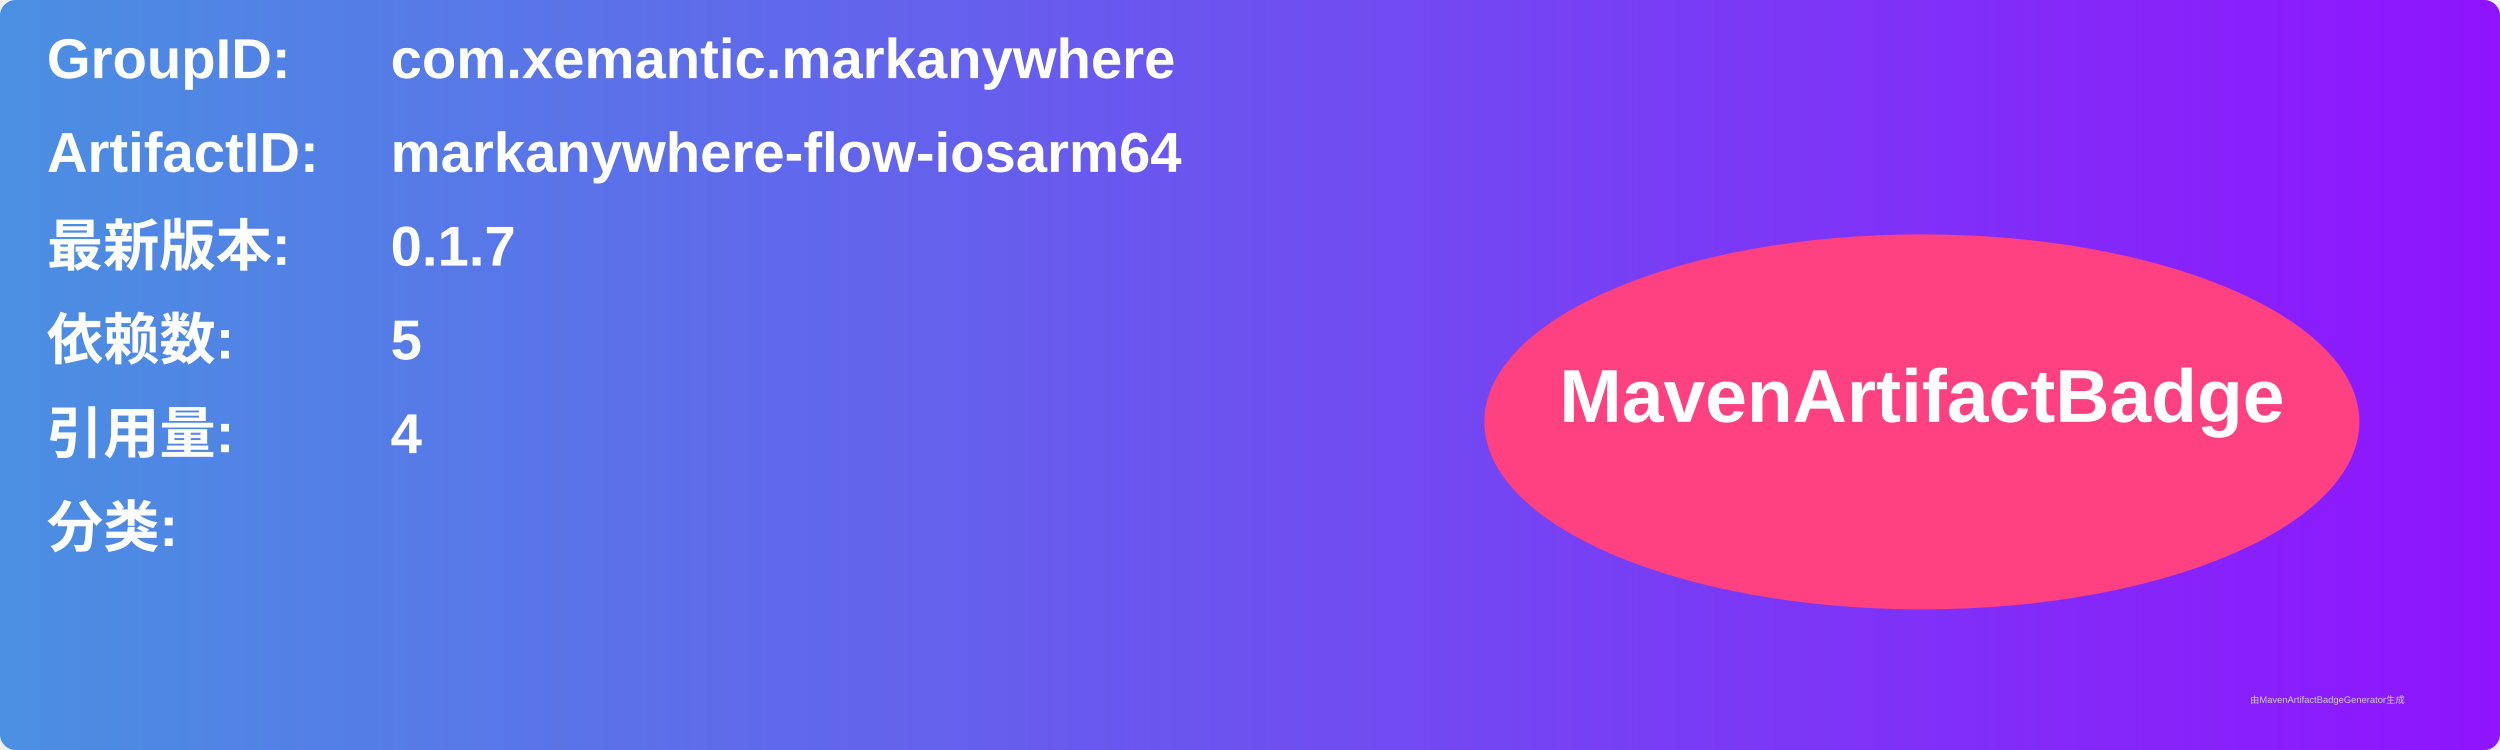
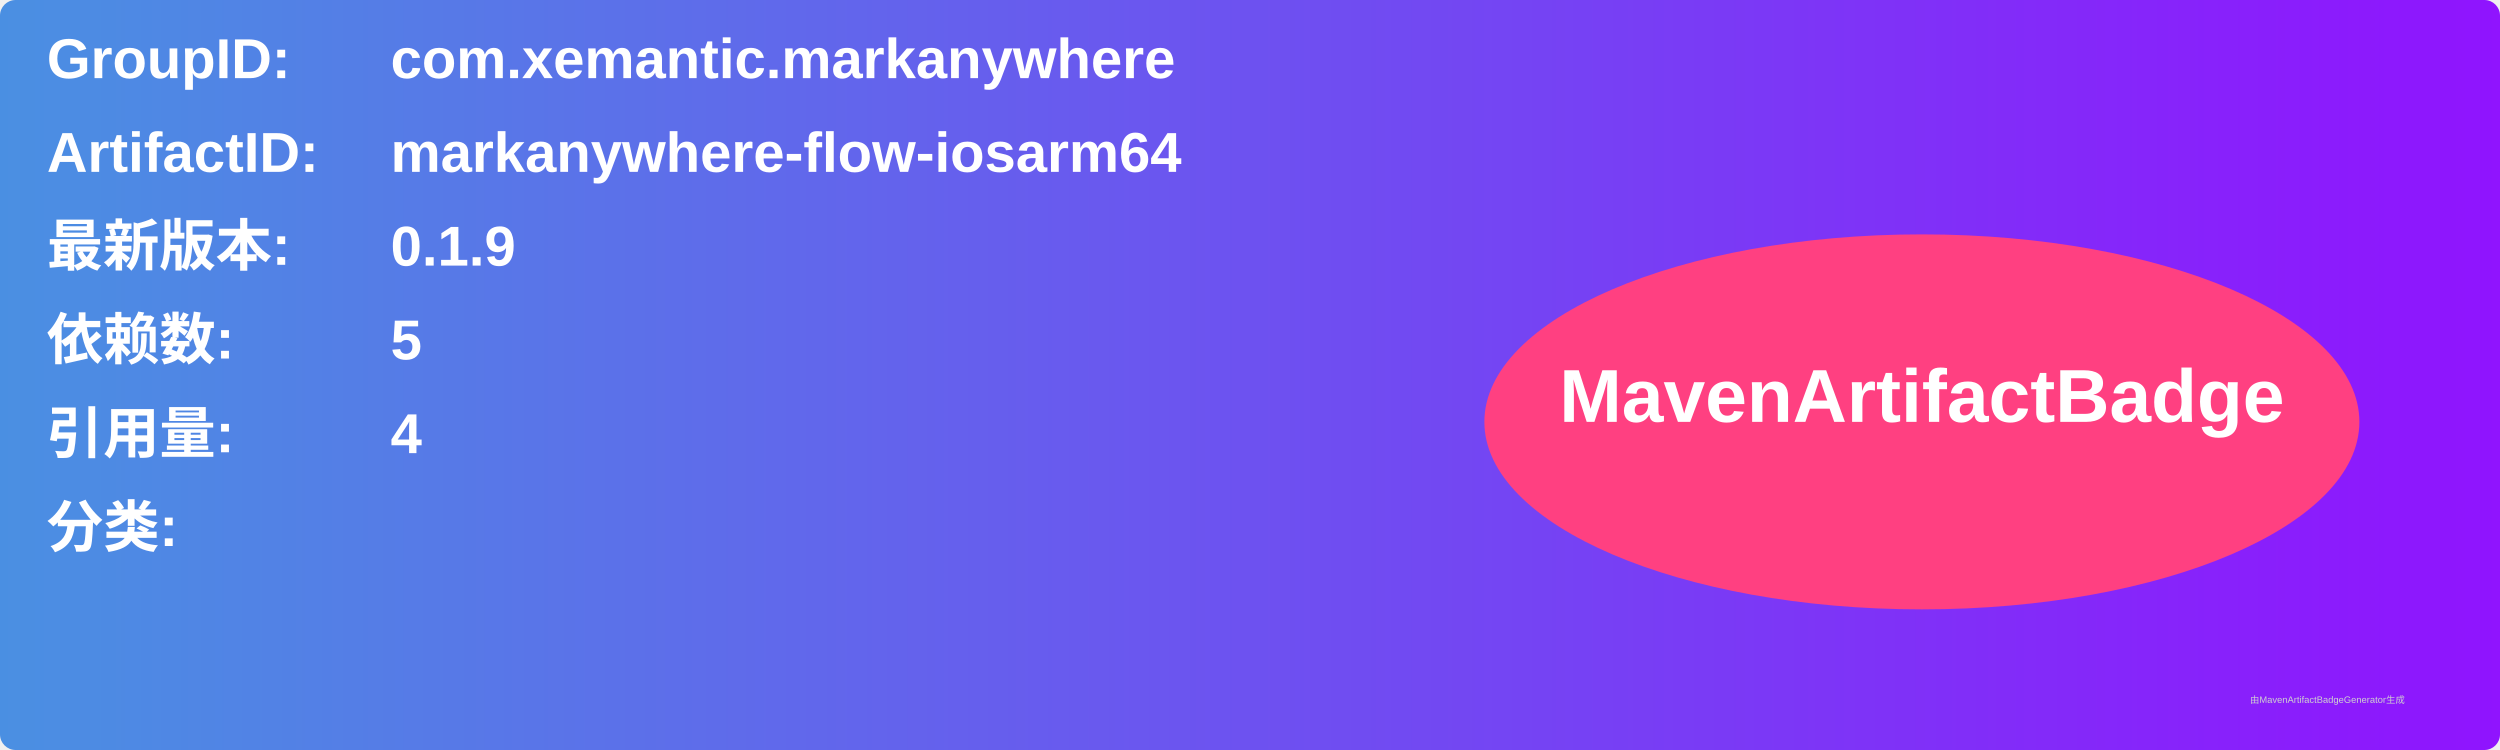
<svg xmlns="http://www.w3.org/2000/svg" width="800" height="240" viewBox="0 0 800 240">
  <linearGradient id="grad" x1="0%" y1="0%" x2="100%" y2="0%">
    <stop offset="0%" stop-color="#4a90e2" />
    <stop offset="100%" stop-color="#9013fe" />
  </linearGradient>
  <rect width="100%" height="100%" rx="5" ry="5" fill="url(#grad)" />
  <g transform="translate(15, 15)">
    <text x="0" y="10" font-family="Arial" font-size="18" fill="white" font-weight="bold" width="260">GroupID:</text>
    <text x="110" y="10" font-family="Arial" font-size="18" fill="white" font-weight="bold" width="460">com.xemantic.markanywhere</text>
    <text x="0" y="40" font-family="Arial" font-size="18" fill="white" font-weight="bold" width="260">ArtifactID:</text>
    <text x="110" y="40" font-family="Arial" font-size="18" fill="white" font-weight="bold" width="460">markanywhere-flow-iosarm64</text>
    <text x="0" y="70" font-family="Arial" font-size="18" fill="white" font-weight="bold">最新版本:</text>
    <text x="110" y="70" font-family="Arial" font-size="18" fill="white" font-weight="bold">
-       <tspan font-weight="bold">0.1.7</tspan>
+       <tspan font-weight="bold">0.1.9</tspan>
    </text>
    <text x="0" y="100" font-family="Arial" font-size="18" fill="white" font-weight="bold">依赖数: </text>
    <text x="110" y="100" font-family="Arial" font-size="18" fill="white">
      <tspan font-weight="bold">5</tspan>
    </text>
    <text x="0" y="130" font-family="Arial" font-size="18" fill="white" font-weight="bold">引用量: </text>
    <text x="110" y="130" font-family="Arial" font-size="18" fill="white">
      <tspan font-weight="bold">4</tspan>
    </text>
    <text x="0" y="160" font-family="Arial" font-size="18" fill="white" font-weight="bold">分类:</text>
    <text x="10" y="190" font-family="Arial" font-size="10" fill="white">
      <tspan font-weight="bold" />
    </text>
    <ellipse cx="600" cy="120" rx="140" ry="60" fill="#ff4081" />
    <text x="600" y="120" text-anchor="middle" font-family="Arial" font-size="24" fill="white" font-weight="bold">MavenArtifactBadge</text>
  </g>
  <text x="720" y="225" font-family="Arial" font-size="3" fill="#d0d0d0">由MavenArtifactBadgeGenerator生成</text>
</svg>
